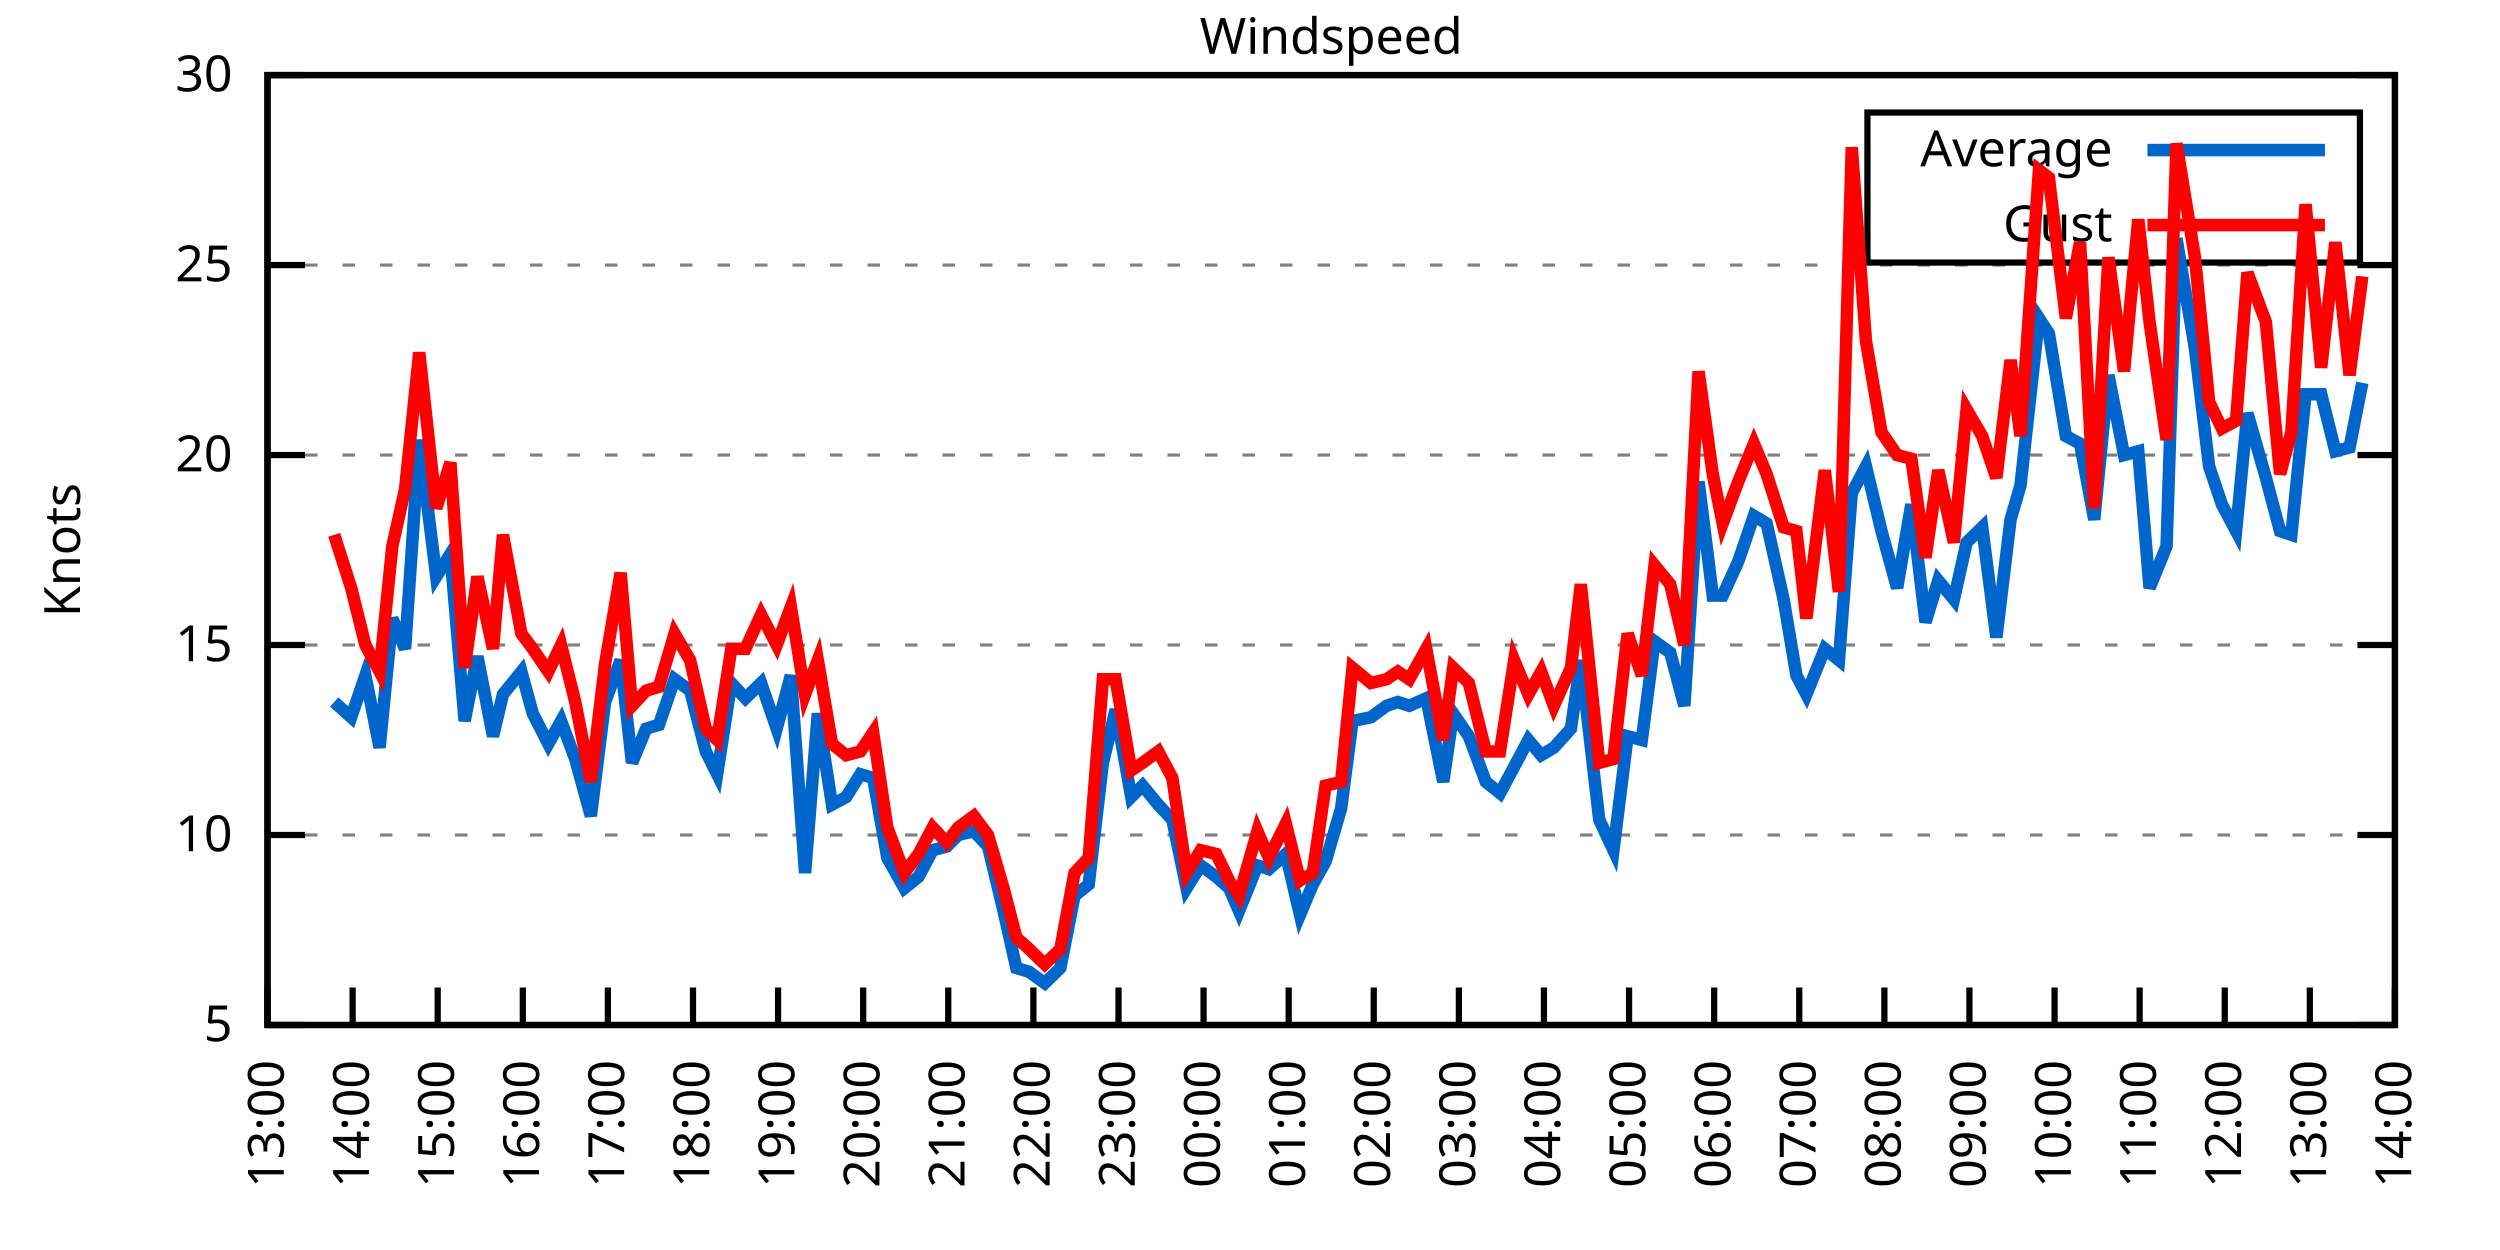
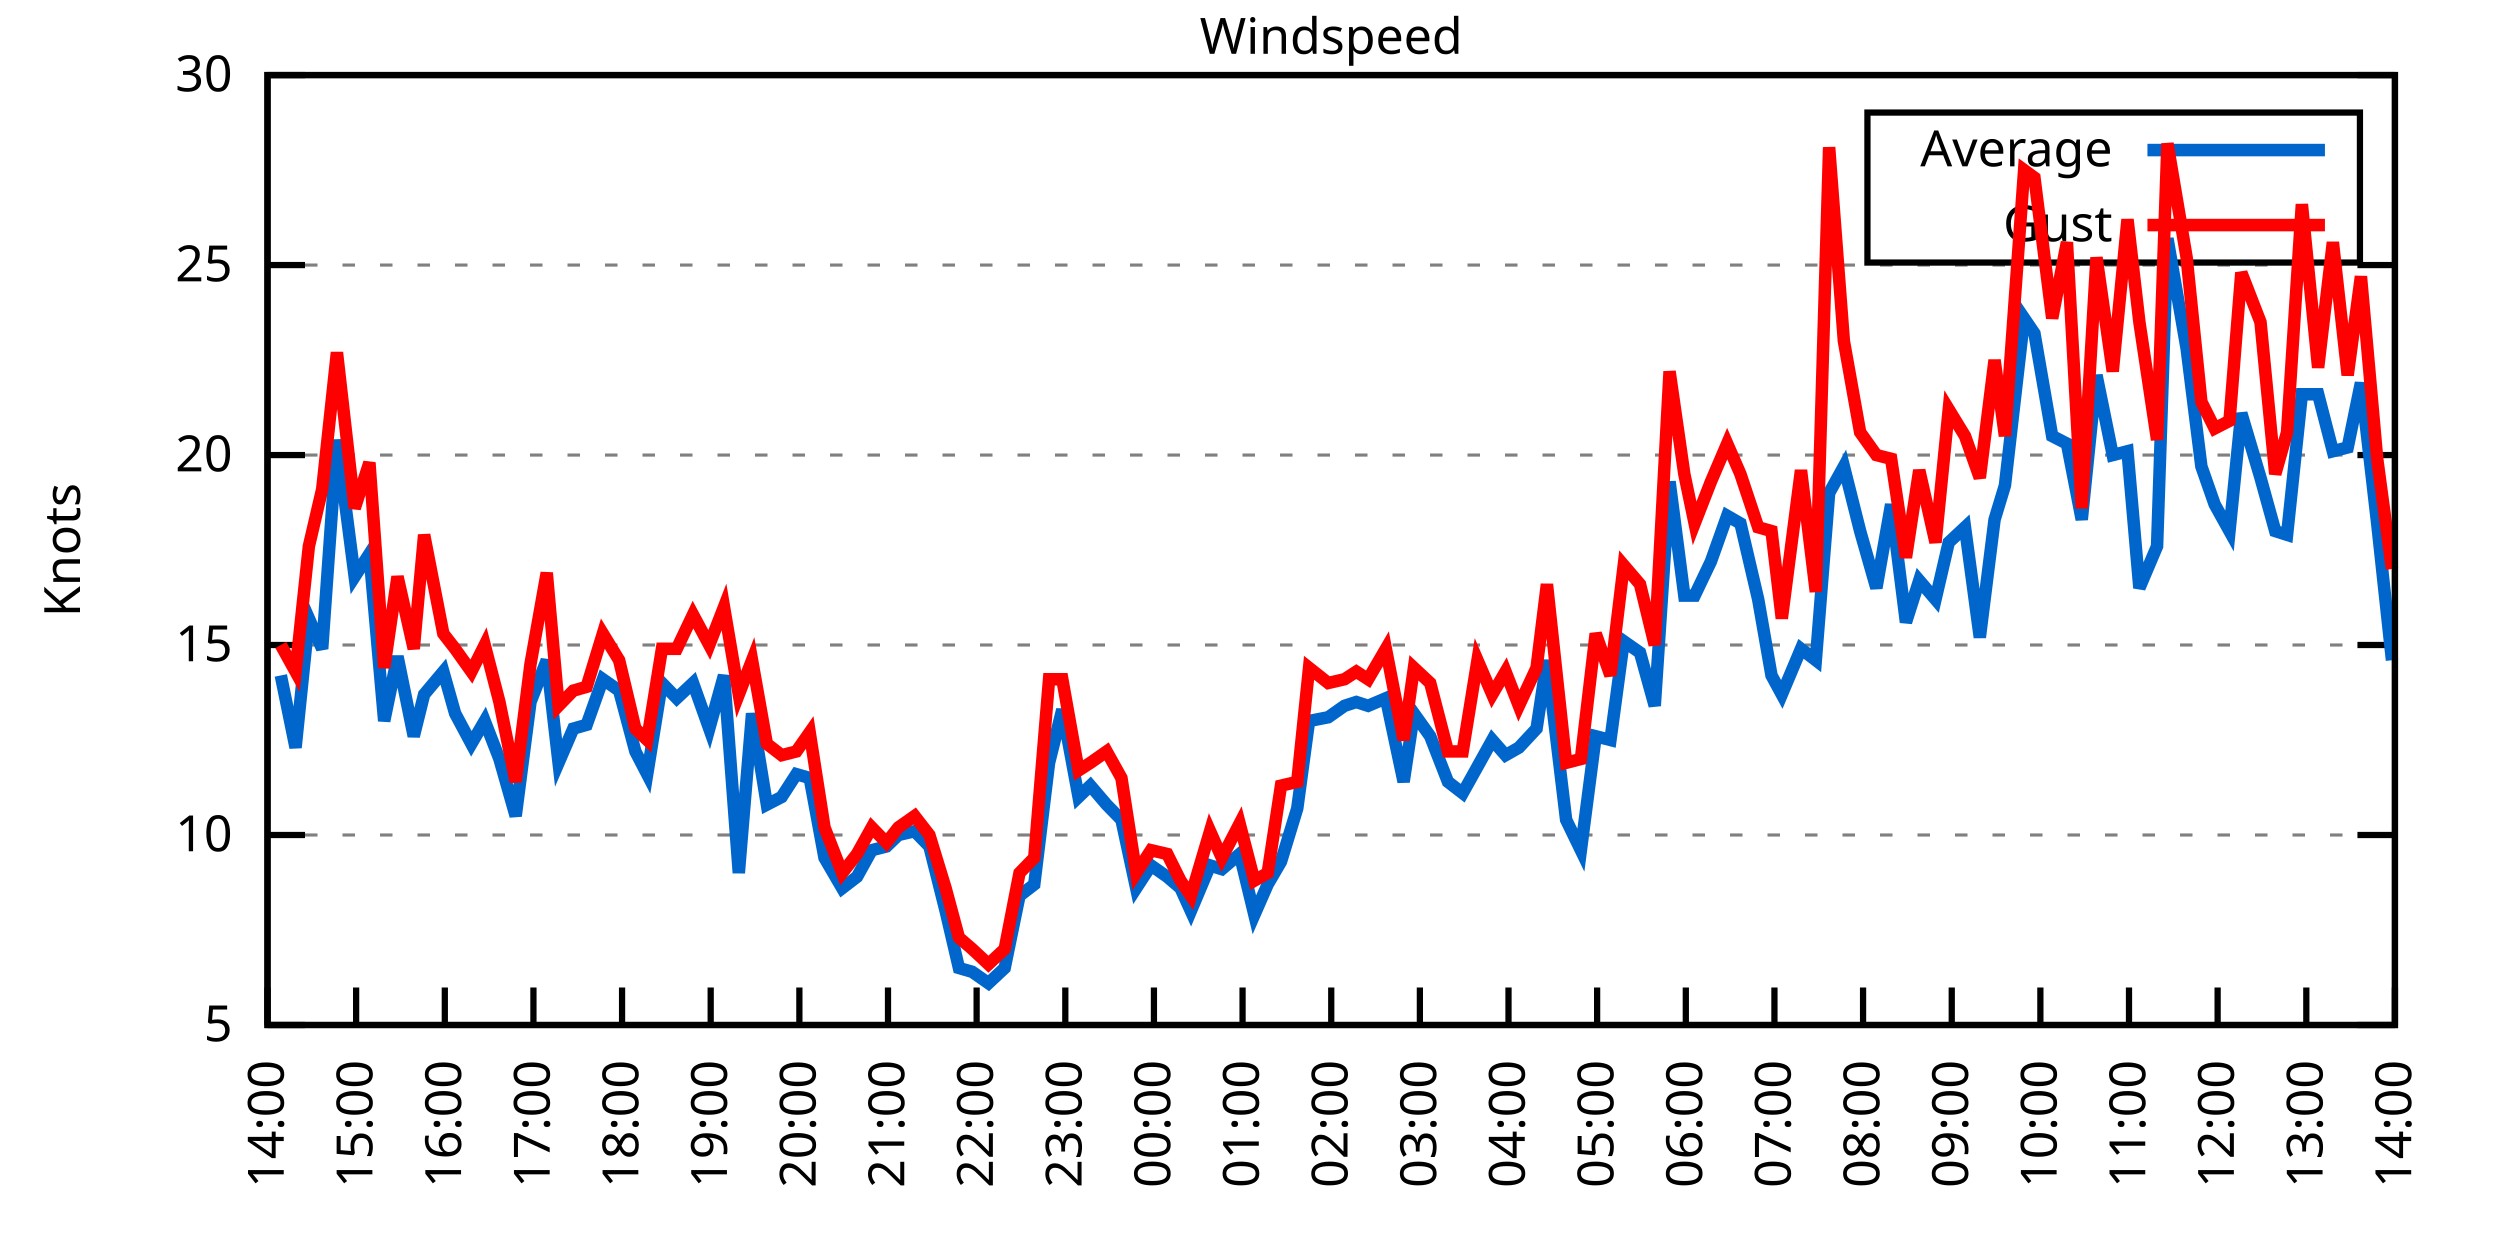
<svg xmlns="http://www.w3.org/2000/svg" xmlns:xlink="http://www.w3.org/1999/xlink" width="400" height="200" viewBox="0 0 400 200">
  <g id="gnuplot_canvas">
    <rect x="0" y="0" width="400" height="200" fill="none" />
    <defs>
      <circle id="gpDot" r="0.5" stroke-width="0.5" stroke="currentColor" />
      <path id="gpPt0" stroke-width="0.333" stroke="currentColor" d="M-1,0 h2 M0,-1 v2" />
      <path id="gpPt1" stroke-width="0.333" stroke="currentColor" d="M-1,-1 L1,1 M1,-1 L-1,1" />
      <path id="gpPt2" stroke-width="0.333" stroke="currentColor" d="M-1,0 L1,0 M0,-1 L0,1 M-1,-1 L1,1 M-1,1 L1,-1" />
      <rect id="gpPt3" stroke-width="0.333" stroke="currentColor" x="-1" y="-1" width="2" height="2" />
      <rect id="gpPt4" stroke-width="0.333" stroke="currentColor" fill="currentColor" x="-1" y="-1" width="2" height="2" />
      <circle id="gpPt5" stroke-width="0.333" stroke="currentColor" cx="0" cy="0" r="1" />
      <use xlink:href="#gpPt5" id="gpPt6" fill="currentColor" stroke="none" />
      <path id="gpPt7" stroke-width="0.333" stroke="currentColor" d="M0,-1.33 L-1.33,0.67 L1.33,0.67 z" />
      <use xlink:href="#gpPt7" id="gpPt8" fill="currentColor" stroke="none" />
      <use xlink:href="#gpPt7" id="gpPt9" stroke="currentColor" transform="rotate(180)" />
      <use xlink:href="#gpPt9" id="gpPt10" fill="currentColor" stroke="none" />
      <use xlink:href="#gpPt3" id="gpPt11" stroke="currentColor" transform="rotate(45)" />
      <use xlink:href="#gpPt11" id="gpPt12" fill="currentColor" stroke="none" />
      <path id="gpPt13" stroke-width="0.333" stroke="currentColor" d="M0,1.330 L1.265,0.411 L0.782,-1.067 L-0.782,-1.076 L-1.265,0.411 z" />
      <use xlink:href="#gpPt13" id="gpPt14" fill="currentColor" stroke="none" />
      <filter id="textbox" filterUnits="objectBoundingBox" x="0" y="0" height="1" width="1">
        <feFlood flood-color="white" flood-opacity="1" result="bgnd" />
        <feComposite in="SourceGraphic" in2="bgnd" operator="atop" />
      </filter>
      <filter id="greybox" filterUnits="objectBoundingBox" x="0" y="0" height="1" width="1">
        <feFlood flood-color="lightgrey" flood-opacity="1" result="grey" />
        <feComposite in="SourceGraphic" in2="grey" operator="atop" />
      </filter>
    </defs>
    <g fill="none" color="white" stroke="currentColor" stroke-width="1.00" stroke-linecap="butt" stroke-linejoin="miter">
</g>
    <g fill="none" color="black" stroke="currentColor" stroke-width="1.00" stroke-linecap="butt" stroke-linejoin="miter">
      <g stroke="none" shape-rendering="crispEdges">
        <polygon fill="rgb(255, 255, 255)" points="42.80,164.00 383.18,164.00 383.18,12.02 42.80,12.02 " />
      </g>
    </g>
    <g fill="none" color="black" stroke="currentColor" stroke-width="1.00" stroke-linecap="butt" stroke-linejoin="miter">
</g>
    <g fill="none" color="black" stroke="black" stroke-width="0.50" stroke-linecap="butt" stroke-linejoin="miter">
</g>
    <g fill="none" color="gray" stroke="currentColor" stroke-width="0.50" stroke-linecap="butt" stroke-linejoin="miter">
      <path stroke="gray" stroke-dasharray="2,4" class="gridline" d="M42.80,164.00 L383.19,164.00  " />
    </g>
    <g fill="none" color="gray" stroke="gray" stroke-width="1.00" stroke-linecap="butt" stroke-linejoin="miter">
</g>
    <g fill="none" color="black" stroke="currentColor" stroke-width="1.00" stroke-linecap="butt" stroke-linejoin="miter">
      <path stroke="black" d="M42.80,164.00 L48.80,164.00 M383.19,164.00 L377.19,164.00  " />
      <g transform="translate(37.20,166.60)" stroke="none" fill="black" font-family="Sans" font-size="8.00" text-anchor="end">
        <text>
          <tspan font-family="Sans"> 5</tspan>
        </text>
      </g>
    </g>
    <g fill="none" color="black" stroke="currentColor" stroke-width="1.00" stroke-linecap="butt" stroke-linejoin="miter">
</g>
    <g fill="none" color="black" stroke="black" stroke-width="0.50" stroke-linecap="butt" stroke-linejoin="miter">
</g>
    <g fill="none" color="gray" stroke="currentColor" stroke-width="0.50" stroke-linecap="butt" stroke-linejoin="miter">
      <path stroke="gray" stroke-dasharray="2,4" class="gridline" d="M42.80,133.60 L383.19,133.60  " />
    </g>
    <g fill="none" color="gray" stroke="gray" stroke-width="1.00" stroke-linecap="butt" stroke-linejoin="miter">
</g>
    <g fill="none" color="black" stroke="currentColor" stroke-width="1.00" stroke-linecap="butt" stroke-linejoin="miter">
      <path stroke="black" d="M42.80,133.60 L48.80,133.60 M383.19,133.60 L377.19,133.60  " />
      <g transform="translate(37.20,136.20)" stroke="none" fill="black" font-family="Sans" font-size="8.00" text-anchor="end">
        <text>
          <tspan font-family="Sans"> 10</tspan>
        </text>
      </g>
    </g>
    <g fill="none" color="black" stroke="currentColor" stroke-width="1.00" stroke-linecap="butt" stroke-linejoin="miter">
</g>
    <g fill="none" color="black" stroke="black" stroke-width="0.50" stroke-linecap="butt" stroke-linejoin="miter">
</g>
    <g fill="none" color="gray" stroke="currentColor" stroke-width="0.50" stroke-linecap="butt" stroke-linejoin="miter">
      <path stroke="gray" stroke-dasharray="2,4" class="gridline" d="M42.80,103.20 L383.19,103.20  " />
    </g>
    <g fill="none" color="gray" stroke="gray" stroke-width="1.00" stroke-linecap="butt" stroke-linejoin="miter">
</g>
    <g fill="none" color="black" stroke="currentColor" stroke-width="1.00" stroke-linecap="butt" stroke-linejoin="miter">
      <path stroke="black" d="M42.80,103.20 L48.80,103.20 M383.19,103.20 L377.19,103.20  " />
      <g transform="translate(37.20,105.80)" stroke="none" fill="black" font-family="Sans" font-size="8.00" text-anchor="end">
        <text>
          <tspan font-family="Sans"> 15</tspan>
        </text>
      </g>
    </g>
    <g fill="none" color="black" stroke="currentColor" stroke-width="1.00" stroke-linecap="butt" stroke-linejoin="miter">
</g>
    <g fill="none" color="black" stroke="black" stroke-width="0.50" stroke-linecap="butt" stroke-linejoin="miter">
</g>
    <g fill="none" color="gray" stroke="currentColor" stroke-width="0.50" stroke-linecap="butt" stroke-linejoin="miter">
      <path stroke="gray" stroke-dasharray="2,4" class="gridline" d="M42.80,72.81 L383.19,72.81  " />
    </g>
    <g fill="none" color="gray" stroke="gray" stroke-width="1.00" stroke-linecap="butt" stroke-linejoin="miter">
</g>
    <g fill="none" color="black" stroke="currentColor" stroke-width="1.00" stroke-linecap="butt" stroke-linejoin="miter">
      <path stroke="black" d="M42.80,72.81 L48.80,72.81 M383.19,72.81 L377.19,72.81  " />
      <g transform="translate(37.20,75.41)" stroke="none" fill="black" font-family="Sans" font-size="8.00" text-anchor="end">
        <text>
          <tspan font-family="Sans"> 20</tspan>
        </text>
      </g>
    </g>
    <g fill="none" color="black" stroke="currentColor" stroke-width="1.00" stroke-linecap="butt" stroke-linejoin="miter">
</g>
    <g fill="none" color="black" stroke="black" stroke-width="0.50" stroke-linecap="butt" stroke-linejoin="miter">
</g>
    <g fill="none" color="gray" stroke="currentColor" stroke-width="0.50" stroke-linecap="butt" stroke-linejoin="miter">
      <path stroke="gray" stroke-dasharray="2,4" class="gridline" d="M42.80,42.41 L383.19,42.41  " />
    </g>
    <g fill="none" color="gray" stroke="gray" stroke-width="1.00" stroke-linecap="butt" stroke-linejoin="miter">
</g>
    <g fill="none" color="black" stroke="currentColor" stroke-width="1.00" stroke-linecap="butt" stroke-linejoin="miter">
      <path stroke="black" d="M42.80,42.41 L48.80,42.41 M383.19,42.41 L377.19,42.41  " />
      <g transform="translate(37.20,45.01)" stroke="none" fill="black" font-family="Sans" font-size="8.00" text-anchor="end">
        <text>
          <tspan font-family="Sans"> 25</tspan>
        </text>
      </g>
    </g>
    <g fill="none" color="black" stroke="currentColor" stroke-width="1.00" stroke-linecap="butt" stroke-linejoin="miter">
</g>
    <g fill="none" color="black" stroke="black" stroke-width="0.50" stroke-linecap="butt" stroke-linejoin="miter">
</g>
    <g fill="none" color="gray" stroke="currentColor" stroke-width="0.50" stroke-linecap="butt" stroke-linejoin="miter">
      <path stroke="gray" stroke-dasharray="2,4" class="gridline" d="M42.80,12.01 L383.19,12.01  " />
    </g>
    <g fill="none" color="gray" stroke="gray" stroke-width="1.00" stroke-linecap="butt" stroke-linejoin="miter">
</g>
    <g fill="none" color="black" stroke="currentColor" stroke-width="1.00" stroke-linecap="butt" stroke-linejoin="miter">
      <path stroke="black" d="M42.80,12.01 L48.80,12.01 M383.19,12.01 L377.19,12.01  " />
      <g transform="translate(37.20,14.61)" stroke="none" fill="black" font-family="Sans" font-size="8.00" text-anchor="end">
        <text>
          <tspan font-family="Sans"> 30</tspan>
        </text>
      </g>
    </g>
    <g fill="none" color="black" stroke="currentColor" stroke-width="1.00" stroke-linecap="butt" stroke-linejoin="miter">
      <path stroke="black" d="M42.80,164.00 L42.80,158.00  " />
      <g transform="translate(45.40,169.60) rotate(270.00)" stroke="none" fill="black" font-family="Sans" font-size="8.00" text-anchor="end">
        <text>
-           <tspan font-family="Sans">13:00</tspan>
-         </text>
-       </g>
-     </g>
-     <g fill="none" color="black" stroke="currentColor" stroke-width="1.00" stroke-linecap="butt" stroke-linejoin="miter">
-       <path stroke="black" d="M56.42,164.00 L56.42,158.00  " />
-       <g transform="translate(59.02,169.60) rotate(270.00)" stroke="none" fill="black" font-family="Sans" font-size="8.00" text-anchor="end">
-         <text>
          <tspan font-family="Sans">14:00</tspan>
        </text>
      </g>
    </g>
    <g fill="none" color="black" stroke="currentColor" stroke-width="1.00" stroke-linecap="butt" stroke-linejoin="miter">
-       <path stroke="black" d="M70.03,164.00 L70.03,158.00  " />
-       <g transform="translate(72.63,169.60) rotate(270.00)" stroke="none" fill="black" font-family="Sans" font-size="8.00" text-anchor="end">
+       <path stroke="black" d="M56.98,164.00 L56.98,158.00  " />
+       <g transform="translate(59.58,169.60) rotate(270.00)" stroke="none" fill="black" font-family="Sans" font-size="8.00" text-anchor="end">
        <text>
          <tspan font-family="Sans">15:00</tspan>
        </text>
      </g>
    </g>
    <g fill="none" color="black" stroke="currentColor" stroke-width="1.00" stroke-linecap="butt" stroke-linejoin="miter">
-       <path stroke="black" d="M83.65,164.00 L83.65,158.00  " />
-       <g transform="translate(86.25,169.60) rotate(270.00)" stroke="none" fill="black" font-family="Sans" font-size="8.00" text-anchor="end">
+       <path stroke="black" d="M71.17,164.00 L71.17,158.00  " />
+       <g transform="translate(73.77,169.60) rotate(270.00)" stroke="none" fill="black" font-family="Sans" font-size="8.00" text-anchor="end">
        <text>
          <tspan font-family="Sans">16:00</tspan>
        </text>
      </g>
    </g>
    <g fill="none" color="black" stroke="currentColor" stroke-width="1.00" stroke-linecap="butt" stroke-linejoin="miter">
-       <path stroke="black" d="M97.26,164.00 L97.26,158.00  " />
-       <g transform="translate(99.86,169.60) rotate(270.00)" stroke="none" fill="black" font-family="Sans" font-size="8.00" text-anchor="end">
+       <path stroke="black" d="M85.35,164.00 L85.35,158.00  " />
+       <g transform="translate(87.95,169.60) rotate(270.00)" stroke="none" fill="black" font-family="Sans" font-size="8.00" text-anchor="end">
        <text>
          <tspan font-family="Sans">17:00</tspan>
        </text>
      </g>
    </g>
    <g fill="none" color="black" stroke="currentColor" stroke-width="1.00" stroke-linecap="butt" stroke-linejoin="miter">
-       <path stroke="black" d="M110.88,164.00 L110.88,158.00  " />
-       <g transform="translate(113.48,169.60) rotate(270.00)" stroke="none" fill="black" font-family="Sans" font-size="8.00" text-anchor="end">
+       <path stroke="black" d="M99.53,164.00 L99.53,158.00  " />
+       <g transform="translate(102.13,169.60) rotate(270.00)" stroke="none" fill="black" font-family="Sans" font-size="8.00" text-anchor="end">
        <text>
          <tspan font-family="Sans">18:00</tspan>
        </text>
      </g>
    </g>
    <g fill="none" color="black" stroke="currentColor" stroke-width="1.00" stroke-linecap="butt" stroke-linejoin="miter">
-       <path stroke="black" d="M124.49,164.00 L124.49,158.00  " />
-       <g transform="translate(127.09,169.60) rotate(270.00)" stroke="none" fill="black" font-family="Sans" font-size="8.00" text-anchor="end">
+       <path stroke="black" d="M113.71,164.00 L113.71,158.00  " />
+       <g transform="translate(116.31,169.60) rotate(270.00)" stroke="none" fill="black" font-family="Sans" font-size="8.00" text-anchor="end">
        <text>
          <tspan font-family="Sans">19:00</tspan>
        </text>
      </g>
    </g>
    <g fill="none" color="black" stroke="currentColor" stroke-width="1.00" stroke-linecap="butt" stroke-linejoin="miter">
-       <path stroke="black" d="M138.11,164.00 L138.11,158.00  " />
-       <g transform="translate(140.71,169.60) rotate(270.00)" stroke="none" fill="black" font-family="Sans" font-size="8.00" text-anchor="end">
+       <path stroke="black" d="M127.90,164.00 L127.90,158.00  " />
+       <g transform="translate(130.50,169.60) rotate(270.00)" stroke="none" fill="black" font-family="Sans" font-size="8.00" text-anchor="end">
        <text>
          <tspan font-family="Sans">20:00</tspan>
        </text>
      </g>
    </g>
    <g fill="none" color="black" stroke="currentColor" stroke-width="1.00" stroke-linecap="butt" stroke-linejoin="miter">
-       <path stroke="black" d="M151.72,164.00 L151.72,158.00  " />
-       <g transform="translate(154.32,169.60) rotate(270.00)" stroke="none" fill="black" font-family="Sans" font-size="8.00" text-anchor="end">
+       <path stroke="black" d="M142.08,164.00 L142.08,158.00  " />
+       <g transform="translate(144.68,169.60) rotate(270.00)" stroke="none" fill="black" font-family="Sans" font-size="8.00" text-anchor="end">
        <text>
          <tspan font-family="Sans">21:00</tspan>
        </text>
      </g>
    </g>
    <g fill="none" color="black" stroke="currentColor" stroke-width="1.00" stroke-linecap="butt" stroke-linejoin="miter">
-       <path stroke="black" d="M165.34,164.00 L165.34,158.00  " />
-       <g transform="translate(167.94,169.60) rotate(270.00)" stroke="none" fill="black" font-family="Sans" font-size="8.00" text-anchor="end">
+       <path stroke="black" d="M156.26,164.00 L156.26,158.00  " />
+       <g transform="translate(158.86,169.60) rotate(270.00)" stroke="none" fill="black" font-family="Sans" font-size="8.00" text-anchor="end">
        <text>
          <tspan font-family="Sans">22:00</tspan>
        </text>
      </g>
    </g>
    <g fill="none" color="black" stroke="currentColor" stroke-width="1.00" stroke-linecap="butt" stroke-linejoin="miter">
-       <path stroke="black" d="M178.96,164.00 L178.96,158.00  " />
-       <g transform="translate(181.56,169.60) rotate(270.00)" stroke="none" fill="black" font-family="Sans" font-size="8.00" text-anchor="end">
+       <path stroke="black" d="M170.45,164.00 L170.45,158.00  " />
+       <g transform="translate(173.05,169.60) rotate(270.00)" stroke="none" fill="black" font-family="Sans" font-size="8.00" text-anchor="end">
        <text>
          <tspan font-family="Sans">23:00</tspan>
        </text>
      </g>
    </g>
    <g fill="none" color="black" stroke="currentColor" stroke-width="1.00" stroke-linecap="butt" stroke-linejoin="miter">
-       <path stroke="black" d="M192.57,164.00 L192.57,158.00  " />
-       <g transform="translate(195.17,169.60) rotate(270.00)" stroke="none" fill="black" font-family="Sans" font-size="8.00" text-anchor="end">
+       <path stroke="black" d="M184.63,164.00 L184.63,158.00  " />
+       <g transform="translate(187.23,169.60) rotate(270.00)" stroke="none" fill="black" font-family="Sans" font-size="8.00" text-anchor="end">
        <text>
          <tspan font-family="Sans">00:00</tspan>
        </text>
      </g>
    </g>
    <g fill="none" color="black" stroke="currentColor" stroke-width="1.00" stroke-linecap="butt" stroke-linejoin="miter">
-       <path stroke="black" d="M206.19,164.00 L206.19,158.00  " />
-       <g transform="translate(208.79,169.60) rotate(270.00)" stroke="none" fill="black" font-family="Sans" font-size="8.00" text-anchor="end">
+       <path stroke="black" d="M198.81,164.00 L198.81,158.00  " />
+       <g transform="translate(201.41,169.60) rotate(270.00)" stroke="none" fill="black" font-family="Sans" font-size="8.00" text-anchor="end">
        <text>
          <tspan font-family="Sans">01:00</tspan>
        </text>
      </g>
    </g>
    <g fill="none" color="black" stroke="currentColor" stroke-width="1.00" stroke-linecap="butt" stroke-linejoin="miter">
-       <path stroke="black" d="M219.80,164.00 L219.80,158.00  " />
-       <g transform="translate(222.40,169.60) rotate(270.00)" stroke="none" fill="black" font-family="Sans" font-size="8.00" text-anchor="end">
+       <path stroke="black" d="M213.00,164.00 L213.00,158.00  " />
+       <g transform="translate(215.60,169.60) rotate(270.00)" stroke="none" fill="black" font-family="Sans" font-size="8.00" text-anchor="end">
        <text>
          <tspan font-family="Sans">02:00</tspan>
        </text>
      </g>
    </g>
    <g fill="none" color="black" stroke="currentColor" stroke-width="1.00" stroke-linecap="butt" stroke-linejoin="miter">
-       <path stroke="black" d="M233.42,164.00 L233.42,158.00  " />
-       <g transform="translate(236.02,169.60) rotate(270.00)" stroke="none" fill="black" font-family="Sans" font-size="8.00" text-anchor="end">
+       <path stroke="black" d="M227.18,164.00 L227.18,158.00  " />
+       <g transform="translate(229.78,169.60) rotate(270.00)" stroke="none" fill="black" font-family="Sans" font-size="8.00" text-anchor="end">
        <text>
          <tspan font-family="Sans">03:00</tspan>
        </text>
      </g>
    </g>
    <g fill="none" color="black" stroke="currentColor" stroke-width="1.00" stroke-linecap="butt" stroke-linejoin="miter">
-       <path stroke="black" d="M247.03,164.00 L247.03,158.00  " />
-       <g transform="translate(249.63,169.60) rotate(270.00)" stroke="none" fill="black" font-family="Sans" font-size="8.00" text-anchor="end">
+       <path stroke="black" d="M241.36,164.00 L241.36,158.00  " />
+       <g transform="translate(243.96,169.60) rotate(270.00)" stroke="none" fill="black" font-family="Sans" font-size="8.00" text-anchor="end">
        <text>
          <tspan font-family="Sans">04:00</tspan>
        </text>
      </g>
    </g>
    <g fill="none" color="black" stroke="currentColor" stroke-width="1.00" stroke-linecap="butt" stroke-linejoin="miter">
-       <path stroke="black" d="M260.65,164.00 L260.65,158.00  " />
-       <g transform="translate(263.25,169.60) rotate(270.00)" stroke="none" fill="black" font-family="Sans" font-size="8.00" text-anchor="end">
+       <path stroke="black" d="M255.54,164.00 L255.54,158.00  " />
+       <g transform="translate(258.14,169.60) rotate(270.00)" stroke="none" fill="black" font-family="Sans" font-size="8.00" text-anchor="end">
        <text>
          <tspan font-family="Sans">05:00</tspan>
        </text>
      </g>
    </g>
    <g fill="none" color="black" stroke="currentColor" stroke-width="1.00" stroke-linecap="butt" stroke-linejoin="miter">
-       <path stroke="black" d="M274.27,164.00 L274.27,158.00  " />
-       <g transform="translate(276.87,169.60) rotate(270.00)" stroke="none" fill="black" font-family="Sans" font-size="8.00" text-anchor="end">
+       <path stroke="black" d="M269.73,164.00 L269.73,158.00  " />
+       <g transform="translate(272.33,169.60) rotate(270.00)" stroke="none" fill="black" font-family="Sans" font-size="8.00" text-anchor="end">
        <text>
          <tspan font-family="Sans">06:00</tspan>
        </text>
      </g>
    </g>
    <g fill="none" color="black" stroke="currentColor" stroke-width="1.00" stroke-linecap="butt" stroke-linejoin="miter">
-       <path stroke="black" d="M287.88,164.00 L287.88,158.00  " />
-       <g transform="translate(290.48,169.60) rotate(270.00)" stroke="none" fill="black" font-family="Sans" font-size="8.00" text-anchor="end">
+       <path stroke="black" d="M283.91,164.00 L283.91,158.00  " />
+       <g transform="translate(286.51,169.60) rotate(270.00)" stroke="none" fill="black" font-family="Sans" font-size="8.00" text-anchor="end">
        <text>
          <tspan font-family="Sans">07:00</tspan>
        </text>
      </g>
    </g>
    <g fill="none" color="black" stroke="currentColor" stroke-width="1.00" stroke-linecap="butt" stroke-linejoin="miter">
-       <path stroke="black" d="M301.50,164.00 L301.50,158.00  " />
-       <g transform="translate(304.10,169.60) rotate(270.00)" stroke="none" fill="black" font-family="Sans" font-size="8.00" text-anchor="end">
+       <path stroke="black" d="M298.09,164.00 L298.09,158.00  " />
+       <g transform="translate(300.69,169.60) rotate(270.00)" stroke="none" fill="black" font-family="Sans" font-size="8.00" text-anchor="end">
        <text>
          <tspan font-family="Sans">08:00</tspan>
        </text>
      </g>
    </g>
    <g fill="none" color="black" stroke="currentColor" stroke-width="1.00" stroke-linecap="butt" stroke-linejoin="miter">
-       <path stroke="black" d="M315.11,164.00 L315.11,158.00  " />
-       <g transform="translate(317.71,169.60) rotate(270.00)" stroke="none" fill="black" font-family="Sans" font-size="8.00" text-anchor="end">
+       <path stroke="black" d="M312.28,164.00 L312.28,158.00  " />
+       <g transform="translate(314.88,169.60) rotate(270.00)" stroke="none" fill="black" font-family="Sans" font-size="8.00" text-anchor="end">
        <text>
          <tspan font-family="Sans">09:00</tspan>
        </text>
      </g>
    </g>
    <g fill="none" color="black" stroke="currentColor" stroke-width="1.00" stroke-linecap="butt" stroke-linejoin="miter">
-       <path stroke="black" d="M328.73,164.00 L328.73,158.00  " />
-       <g transform="translate(331.33,169.60) rotate(270.00)" stroke="none" fill="black" font-family="Sans" font-size="8.00" text-anchor="end">
+       <path stroke="black" d="M326.46,164.00 L326.46,158.00  " />
+       <g transform="translate(329.06,169.60) rotate(270.00)" stroke="none" fill="black" font-family="Sans" font-size="8.00" text-anchor="end">
        <text>
          <tspan font-family="Sans">10:00</tspan>
        </text>
      </g>
    </g>
    <g fill="none" color="black" stroke="currentColor" stroke-width="1.00" stroke-linecap="butt" stroke-linejoin="miter">
-       <path stroke="black" d="M342.34,164.00 L342.34,158.00  " />
-       <g transform="translate(344.94,169.60) rotate(270.00)" stroke="none" fill="black" font-family="Sans" font-size="8.00" text-anchor="end">
+       <path stroke="black" d="M340.64,164.00 L340.64,158.00  " />
+       <g transform="translate(343.24,169.60) rotate(270.00)" stroke="none" fill="black" font-family="Sans" font-size="8.00" text-anchor="end">
        <text>
          <tspan font-family="Sans">11:00</tspan>
        </text>
      </g>
    </g>
    <g fill="none" color="black" stroke="currentColor" stroke-width="1.00" stroke-linecap="butt" stroke-linejoin="miter">
-       <path stroke="black" d="M355.96,164.00 L355.96,158.00  " />
-       <g transform="translate(358.56,169.60) rotate(270.00)" stroke="none" fill="black" font-family="Sans" font-size="8.00" text-anchor="end">
+       <path stroke="black" d="M354.82,164.00 L354.82,158.00  " />
+       <g transform="translate(357.42,169.60) rotate(270.00)" stroke="none" fill="black" font-family="Sans" font-size="8.00" text-anchor="end">
        <text>
          <tspan font-family="Sans">12:00</tspan>
        </text>
      </g>
    </g>
    <g fill="none" color="black" stroke="currentColor" stroke-width="1.00" stroke-linecap="butt" stroke-linejoin="miter">
-       <path stroke="black" d="M369.57,164.00 L369.57,158.00  " />
-       <g transform="translate(372.17,169.60) rotate(270.00)" stroke="none" fill="black" font-family="Sans" font-size="8.00" text-anchor="end">
+       <path stroke="black" d="M369.01,164.00 L369.01,158.00  " />
+       <g transform="translate(371.61,169.60) rotate(270.00)" stroke="none" fill="black" font-family="Sans" font-size="8.00" text-anchor="end">
        <text>
          <tspan font-family="Sans">13:00</tspan>
        </text>
      </g>
    </g>
    <g fill="none" color="black" stroke="currentColor" stroke-width="1.00" stroke-linecap="butt" stroke-linejoin="miter">
      <path stroke="black" d="M383.19,164.00 L383.19,158.00  " />
      <g transform="translate(385.79,169.60) rotate(270.00)" stroke="none" fill="black" font-family="Sans" font-size="8.00" text-anchor="end">
        <text>
          <tspan font-family="Sans">14:00</tspan>
        </text>
      </g>
    </g>
    <g fill="none" color="black" stroke="currentColor" stroke-width="1.00" stroke-linecap="butt" stroke-linejoin="miter">
</g>
    <g fill="none" color="black" stroke="currentColor" stroke-width="1.00" stroke-linecap="butt" stroke-linejoin="miter">
      <path stroke="black" d="M42.80,12.01 L42.80,164.00 L383.19,164.00 L383.19,12.01 L42.80,12.01 Z  " />
    </g>
    <g fill="none" color="black" stroke="currentColor" stroke-width="1.00" stroke-linecap="butt" stroke-linejoin="miter">
</g>
    <g fill="none" color="black" stroke="currentColor" stroke-width="1.00" stroke-linecap="butt" stroke-linejoin="miter">
      <path stroke="black" d="M298.79,42.01 L298.79,18.01 L377.59,18.01 L377.59,42.01 L298.79,42.01 Z  " />
    </g>
    <g id="Windspeed_plot_1">
      <g fill="none" color="white" stroke="black" stroke-width="2.00" stroke-linecap="butt" stroke-linejoin="miter">
</g>
      <g fill="none" color="black" stroke="currentColor" stroke-width="2.00" stroke-linecap="butt" stroke-linejoin="miter">
        <g transform="translate(337.99,26.61)" stroke="none" fill="black" font-family="Sans" font-size="8.00" text-anchor="end">
          <text>
            <tspan font-family="Sans">Average</tspan>
          </text>
        </g>
      </g>
      <g fill="none" color="black" stroke="currentColor" stroke-width="2.00" stroke-linecap="butt" stroke-linejoin="miter">
-         <path stroke="rgb(  0, 102, 204)" d="M343.59,24.01 L371.99,24.01 M53.47,112.32 L56.19,114.76 L58.46,108.07 L60.73,119.62 L62.77,98.95 L64.81,103.81   L67.08,70.37 L69.80,92.26 L72.07,88.61 L74.34,115.36 L76.39,105.03 L78.88,117.80 L80.47,111.11 L83.42,107.46   L85.24,114.15 L87.73,119.01 L89.77,115.36 L92.04,121.44 L94.54,130.56 L96.81,112.32 L99.30,105.64 L101.12,122.05   L103.39,116.58 L105.43,115.97 L107.93,108.68 L110.42,110.50 L112.92,120.23 L114.74,123.87 L117.01,109.28 L119.27,111.72   L121.77,109.28 L124.27,116.58 L126.54,108.07 L128.81,139.68 L130.85,114.15 L133.12,128.74 L135.39,127.52 L137.66,123.87   L139.70,124.48 L141.97,137.25 L144.69,142.11 L146.96,140.29 L149.23,136.03 L151.50,135.43 L153.31,133.60 L155.81,132.99   L158.08,135.43 L160.57,145.76 L162.62,154.88 L164.66,155.49 L167.16,157.31 L169.65,154.88 L171.92,143.33 L174.19,141.51   L176.46,122.05 L178.50,113.54 L181.00,127.52 L182.81,125.70 L185.31,128.74 L187.58,131.17 L189.85,142.11 L192.12,138.47   L194.61,140.29 L196.66,142.11 L198.24,145.76 L201.19,138.47 L203.01,139.07 L205.73,136.64 L208.00,146.37 L210.04,141.51   L212.09,137.86 L214.58,129.35 L216.40,115.36 L219.35,114.76 L221.85,112.93 L223.66,112.32 L225.48,112.93 L228.20,111.72   L230.92,125.09 L232.51,114.15 L235.01,117.80 L237.73,125.09 L240.00,126.91 L242.27,122.66 L244.54,118.40 L246.58,120.83   L248.62,119.62 L251.35,116.58 L252.93,105.64 L255.88,131.17 L258.15,136.03 L260.42,117.80 L262.69,118.40 L264.73,102.60   L267.23,104.42 L269.50,112.93 L271.77,77.06 L274.04,95.30 L275.63,95.30 L278.12,89.83 L280.62,82.53 L282.66,83.75   L285.38,95.91 L287.43,108.07 L289.02,111.11 L291.97,103.81 L294.23,105.64 L296.28,78.89 L298.55,74.63 L301.04,84.97   L303.54,94.08 L305.81,80.71 L308.08,99.56 L310.12,92.87 L312.62,95.91 L314.66,86.79 L317.15,84.36 L319.42,101.99   L321.69,83.14 L323.28,77.67 L326.23,50.92 L327.82,53.35 L330.54,69.77 L332.81,70.98 L335.08,83.14 L337.35,60.04   L339.85,72.81 L342.12,72.20 L343.93,94.08 L346.65,87.40 L348.24,38.15 L351.19,55.78 L353.46,74.63 L355.50,80.71   L357.77,84.97 L359.59,66.12 L362.54,76.45 L364.81,84.97 L366.62,85.57 L368.89,63.08 L371.39,63.08 L373.66,72.20   L375.93,71.59 L377.97,61.25  " />
+         <path stroke="rgb(  0, 102, 204)" d="M343.59,24.01 L371.99,24.01 M44.93,108.07 L47.29,119.62 L49.42,98.95 L51.55,103.81 L53.91,70.37 L56.75,92.26   L59.11,88.61 L61.47,115.36 L63.60,105.03 L66.20,117.80 L67.86,111.11 L70.93,107.46 L72.82,114.15 L75.42,119.01   L77.55,115.36 L79.91,121.44 L82.51,130.56 L84.88,112.32 L87.48,105.64 L89.37,122.05 L91.73,116.58 L93.86,115.97   L96.46,108.68 L99.06,110.50 L101.66,120.23 L103.55,123.87 L105.91,109.28 L108.28,111.72 L110.88,109.28 L113.48,116.58   L115.84,108.07 L118.21,139.68 L120.33,114.15 L122.70,128.74 L125.06,127.52 L127.42,123.87 L129.55,124.48 L131.92,137.25   L134.75,142.11 L137.12,140.29 L139.48,136.03 L141.84,135.43 L143.74,133.60 L146.34,132.99 L148.70,135.43 L151.30,145.76   L153.43,154.88 L155.55,155.49 L158.15,157.31 L160.75,154.88 L163.12,143.33 L165.48,141.51 L167.85,122.05 L169.97,113.54   L172.57,127.52 L174.46,125.70 L177.06,128.74 L179.43,131.17 L181.79,142.11 L184.16,138.47 L186.76,140.29 L188.88,142.11   L190.54,145.76 L193.61,138.47 L195.50,139.07 L198.34,136.64 L200.70,146.37 L202.83,141.51 L204.96,137.86 L207.56,129.35   L209.45,115.36 L212.52,114.76 L215.12,112.93 L217.01,112.32 L218.90,112.93 L221.74,111.72 L224.58,125.09 L226.23,114.15   L228.83,117.80 L231.67,125.09 L234.03,126.91 L236.40,122.66 L238.76,118.40 L240.89,120.83 L243.02,119.62 L245.85,116.58   L247.51,105.64 L250.58,131.17 L252.94,136.03 L255.31,117.80 L257.67,118.40 L259.80,102.60 L262.40,104.42 L264.76,112.93   L267.13,77.06 L269.49,95.30 L271.14,95.30 L273.75,89.83 L276.35,82.53 L278.47,83.75 L281.31,95.91 L283.44,108.07   L285.09,111.11 L288.16,103.81 L290.53,105.64 L292.66,78.89 L295.02,74.63 L297.62,84.97 L300.22,94.08 L302.58,80.71   L304.95,99.56 L307.08,92.87 L309.68,95.91 L311.80,86.79 L314.40,84.36 L316.77,101.99 L319.13,83.14 L320.79,77.67   L323.86,50.92 L325.51,53.35 L328.35,69.77 L330.71,70.98 L333.08,83.14 L335.44,60.04 L338.04,72.81 L340.40,72.20   L342.30,94.08 L345.13,87.40 L346.79,38.15 L349.86,55.78 L352.22,74.63 L354.35,80.71 L356.72,84.97 L358.61,66.12   L361.68,76.45 L364.04,84.97 L365.93,85.57 L368.30,63.08 L370.90,63.08 L373.26,72.20 L375.63,71.59 L377.75,61.25   L380.35,83.75 L382.72,105.64  " />
      </g>
    </g>
    <g id="Windspeed_plot_2">
      <g fill="none" color="black" stroke="currentColor" stroke-width="2.00" stroke-linecap="butt" stroke-linejoin="miter">
        <g transform="translate(337.99,38.61)" stroke="none" fill="black" font-family="Sans" font-size="8.00" text-anchor="end">
          <text>
            <tspan font-family="Sans">Gust</tspan>
          </text>
        </g>
      </g>
      <g fill="none" color="black" stroke="currentColor" stroke-width="2.00" stroke-linecap="butt" stroke-linejoin="miter">
-         <path stroke="rgb(255,   0,   0)" d="M343.59,36.01 L371.99,36.01 M53.47,85.57 L56.19,94.08 L58.46,103.20 L60.73,107.46 L62.77,87.40 L64.81,78.28   L67.08,56.39 L69.80,81.32 L72.07,74.02 L74.34,106.85 L76.39,92.26 L78.88,103.81 L80.47,85.57 L83.42,101.38   L85.24,103.81 L87.73,107.46 L89.77,103.20 L92.04,112.32 L94.54,125.09 L96.81,106.24 L99.30,91.65 L101.12,112.93   L103.39,110.50 L105.43,109.89 L107.93,101.38 L110.42,105.64 L112.92,116.58 L114.74,118.40 L117.01,103.81 L119.27,103.81   L121.77,98.34 L124.27,103.20 L126.54,97.12 L128.81,111.11 L130.85,105.64 L133.12,119.01 L135.39,120.83 L137.66,120.23   L139.70,117.19 L141.97,132.39 L144.69,139.68 L146.96,136.64 L149.23,132.39 L151.50,134.82 L153.31,132.39 L155.81,130.56   L158.08,133.60 L160.57,142.11 L162.62,150.02 L164.66,151.84 L167.16,154.27 L169.65,151.84 L171.92,139.68 L174.19,137.25   L176.46,108.68 L178.50,108.68 L181.00,123.27 L182.81,122.05 L185.31,120.23 L187.58,124.48 L189.85,139.68 L192.12,136.03   L194.61,136.64 L196.66,140.90 L198.24,143.33 L201.19,132.99 L203.01,137.25 L205.73,131.78 L208.00,140.90 L210.04,139.68   L212.09,125.70 L214.58,125.09 L216.40,106.85 L219.35,109.28 L221.85,108.68 L223.66,107.46 L225.48,108.68 L228.20,103.81   L230.92,118.40 L232.51,106.85 L235.01,109.28 L237.73,120.23 L240.00,120.23 L242.27,105.64 L244.54,111.11 L246.58,107.46   L248.62,112.93 L251.35,106.85 L252.93,93.48 L255.88,122.05 L258.15,121.44 L260.42,101.38 L262.69,108.07 L264.73,90.44   L267.23,93.48 L269.50,103.20 L271.77,59.43 L274.04,75.85 L275.63,83.75 L278.12,77.06 L280.62,70.98 L282.66,75.85   L285.38,84.36 L287.43,84.97 L289.02,98.95 L291.97,75.24 L294.23,94.69 L296.28,23.56 L298.55,54.57 L301.04,69.16   L303.54,72.81 L305.81,73.41 L308.08,89.22 L310.12,75.24 L312.62,86.79 L314.66,65.51 L317.15,69.77 L319.42,76.45   L321.69,57.61 L323.28,69.77 L326.23,27.21 L327.82,28.42 L330.54,50.92 L332.81,38.76 L335.08,81.32 L337.35,41.19   L339.85,59.43 L342.12,35.11 L343.93,51.53 L346.65,70.37 L348.24,22.95 L351.19,41.19 L353.46,64.29 L355.50,68.55   L357.77,67.33 L359.59,43.62 L362.54,51.53 L364.81,75.85 L366.62,69.16 L368.89,32.68 L371.39,58.82 L373.66,38.76   L375.93,60.04 L377.97,44.23  " />
+         <path stroke="rgb(255,   0,   0)" d="M343.59,36.01 L371.99,36.01 M44.93,103.20 L47.29,107.46 L49.42,87.40 L51.55,78.28 L53.91,56.39 L56.75,81.32   L59.11,74.02 L61.47,106.85 L63.60,92.26 L66.20,103.81 L67.86,85.57 L70.93,101.38 L72.82,103.81 L75.42,107.46   L77.55,103.20 L79.91,112.32 L82.51,125.09 L84.88,106.24 L87.48,91.65 L89.37,112.93 L91.73,110.50 L93.86,109.89   L96.46,101.38 L99.06,105.64 L101.66,116.58 L103.55,118.40 L105.91,103.81 L108.28,103.81 L110.88,98.34 L113.48,103.20   L115.84,97.12 L118.21,111.11 L120.33,105.64 L122.70,119.01 L125.06,120.83 L127.42,120.23 L129.55,117.19 L131.92,132.39   L134.75,139.68 L137.12,136.64 L139.48,132.39 L141.84,134.82 L143.74,132.39 L146.34,130.56 L148.70,133.60 L151.30,142.11   L153.43,150.02 L155.55,151.84 L158.15,154.27 L160.75,151.84 L163.12,139.68 L165.48,137.25 L167.85,108.68 L169.97,108.68   L172.57,123.27 L174.46,122.05 L177.06,120.23 L179.43,124.48 L181.79,139.68 L184.16,136.03 L186.76,136.64 L188.88,140.90   L190.54,143.33 L193.61,132.99 L195.50,137.25 L198.34,131.78 L200.70,140.90 L202.83,139.68 L204.96,125.70 L207.56,125.09   L209.45,106.85 L212.52,109.28 L215.12,108.68 L217.01,107.46 L218.90,108.68 L221.74,103.81 L224.58,118.40 L226.23,106.85   L228.83,109.28 L231.67,120.23 L234.03,120.23 L236.40,105.64 L238.76,111.11 L240.89,107.46 L243.02,112.93 L245.85,106.85   L247.51,93.48 L250.58,122.05 L252.94,121.44 L255.31,101.38 L257.67,108.07 L259.80,90.44 L262.40,93.48 L264.76,103.20   L267.13,59.43 L269.49,75.85 L271.14,83.75 L273.75,77.06 L276.35,70.98 L278.47,75.85 L281.31,84.36 L283.44,84.97   L285.09,98.95 L288.16,75.24 L290.53,94.69 L292.66,23.56 L295.02,54.57 L297.62,69.16 L300.22,72.81 L302.58,73.41   L304.95,89.22 L307.08,75.24 L309.68,86.79 L311.80,65.51 L314.40,69.77 L316.77,76.45 L319.13,57.61 L320.79,69.77   L323.86,27.21 L325.51,28.42 L328.35,50.92 L330.71,38.76 L333.08,81.32 L335.44,41.19 L338.04,59.43 L340.40,35.11   L342.30,51.53 L345.13,70.37 L346.79,22.95 L349.86,41.19 L352.22,64.29 L354.35,68.55 L356.72,67.33 L358.61,43.62   L361.68,51.53 L364.04,75.85 L365.93,69.16 L368.30,32.68 L370.90,58.82 L373.26,38.76 L375.63,60.04 L377.75,44.23   L380.35,73.41 L382.72,91.04  " />
      </g>
    </g>
    <g fill="none" color="black" stroke="currentColor" stroke-width="2.00" stroke-linecap="butt" stroke-linejoin="miter">
</g>
    <g fill="none" color="black" stroke="black" stroke-width="1.00" stroke-linecap="butt" stroke-linejoin="miter">
</g>
    <g fill="none" color="black" stroke="currentColor" stroke-width="1.00" stroke-linecap="butt" stroke-linejoin="miter">
      <path stroke="black" d="M42.80,12.01 L42.80,164.00 L383.19,164.00 L383.19,12.01 L42.80,12.01 Z  " />
      <g transform="translate(12.80,88.01) rotate(270.00)" stroke="none" fill="black" font-family="Sans" font-size="8.00" text-anchor="middle">
        <text>
          <tspan font-family="Sans">Knots</tspan>
        </text>
      </g>
    </g>
    <g fill="none" color="black" stroke="currentColor" stroke-width="1.00" stroke-linecap="butt" stroke-linejoin="miter">
</g>
    <g fill="none" color="black" stroke="currentColor" stroke-width="1.00" stroke-linecap="butt" stroke-linejoin="miter">
      <g transform="translate(212.99,8.61)" stroke="none" fill="black" font-family="Sans" font-size="8.00" text-anchor="middle">
        <text>
          <tspan font-family="Sans">Windspeed</tspan>
        </text>
      </g>
    </g>
    <g fill="none" color="black" stroke="currentColor" stroke-width="1.00" stroke-linecap="butt" stroke-linejoin="miter">
</g>
  </g>
</svg>
